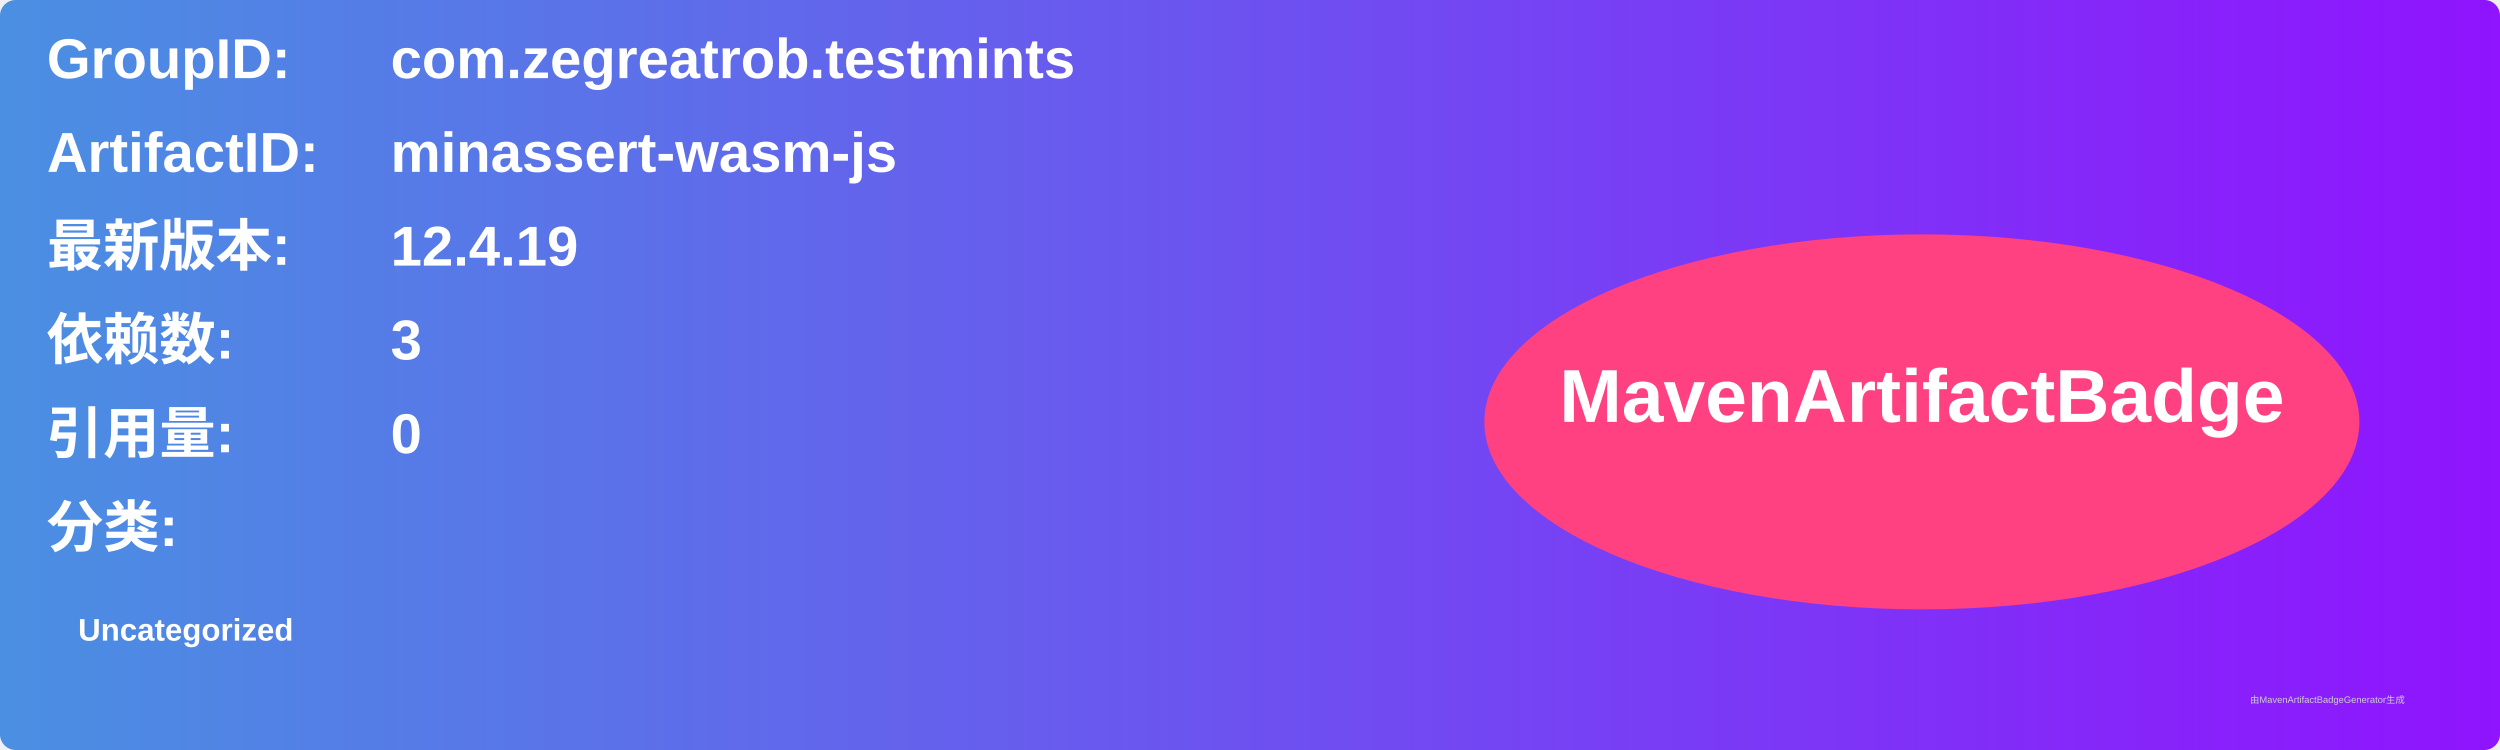
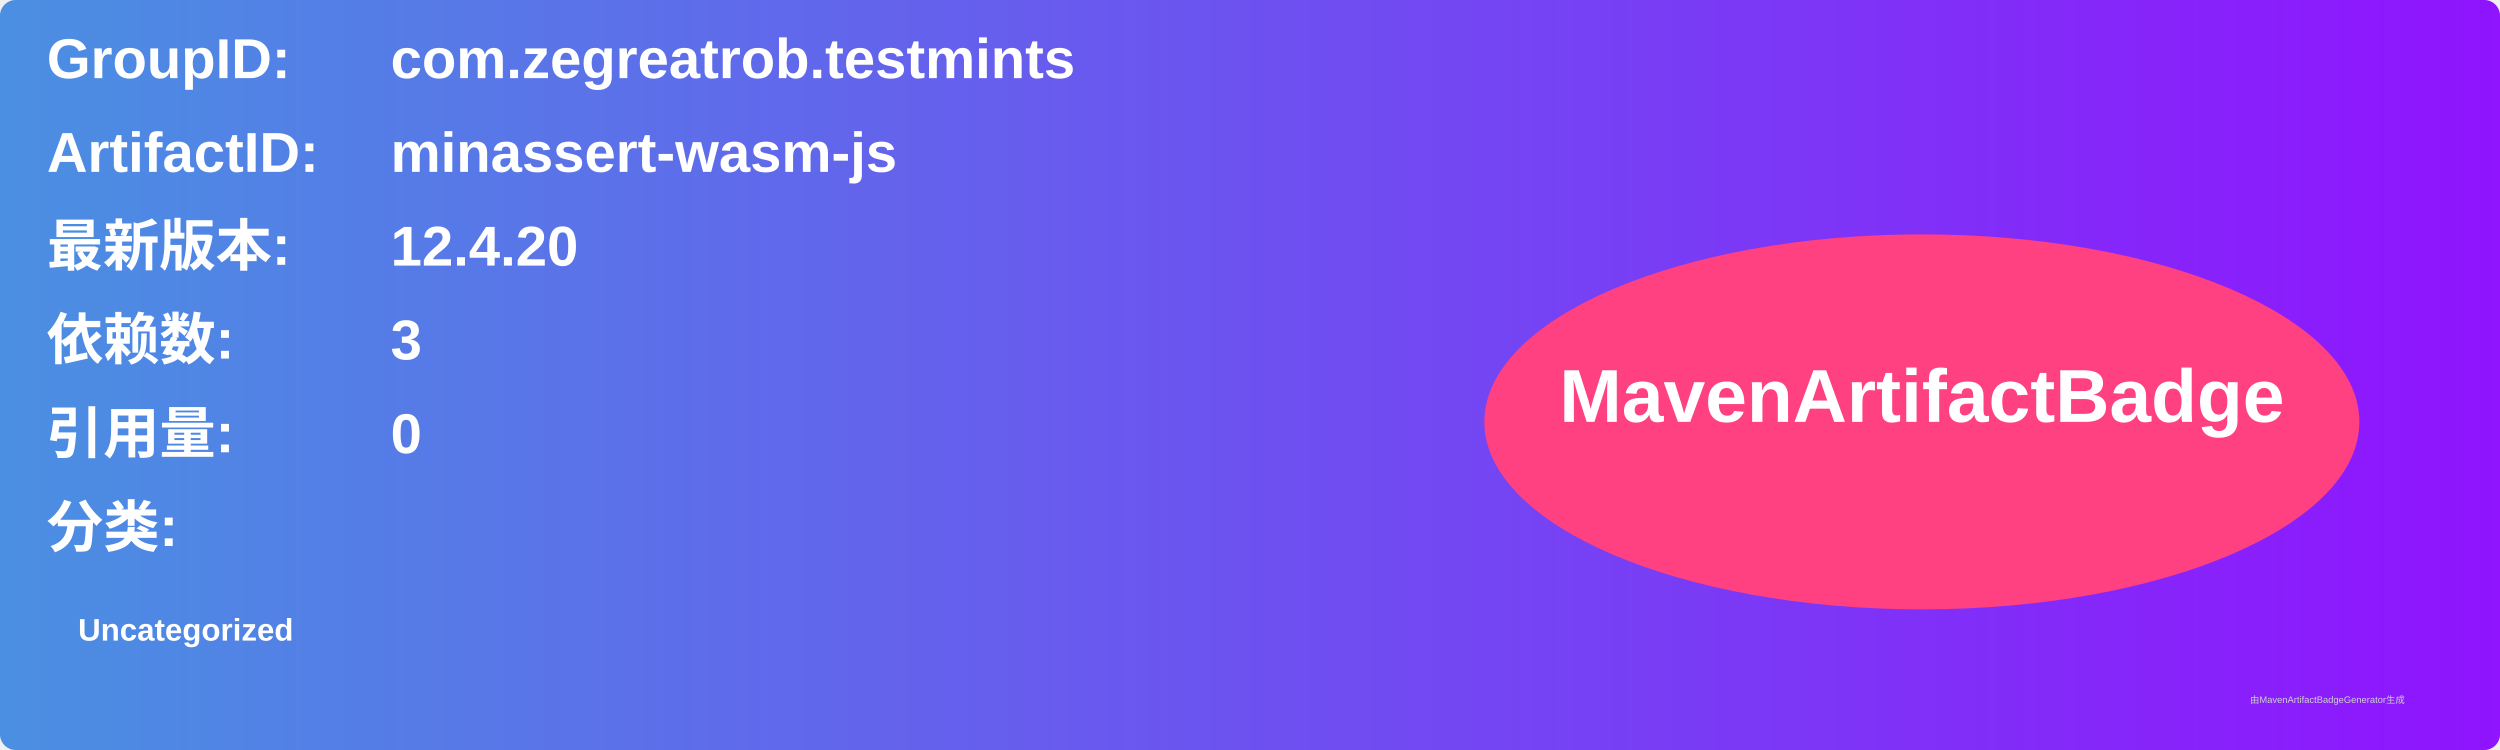
<svg xmlns="http://www.w3.org/2000/svg" width="800" height="240" viewBox="0 0 800 240">
  <linearGradient id="grad" x1="0%" y1="0%" x2="100%" y2="0%">
    <stop offset="0%" stop-color="#4a90e2" />
    <stop offset="100%" stop-color="#9013fe" />
  </linearGradient>
  <rect width="100%" height="100%" rx="5" ry="5" fill="url(#grad)" />
  <g transform="translate(15, 15)">
    <text x="0" y="10" font-family="Arial" font-size="18" fill="white" font-weight="bold" width="260">GroupID:</text>
    <text x="110" y="10" font-family="Arial" font-size="18" fill="white" font-weight="bold" width="460">com.zegreatrob.testmints</text>
    <text x="0" y="40" font-family="Arial" font-size="18" fill="white" font-weight="bold" width="260">ArtifactID:</text>
    <text x="110" y="40" font-family="Arial" font-size="18" fill="white" font-weight="bold" width="460">minassert-wasm-js</text>
    <text x="0" y="70" font-family="Arial" font-size="18" fill="white" font-weight="bold">最新版本:</text>
    <text x="110" y="70" font-family="Arial" font-size="18" fill="white" font-weight="bold">
-       <tspan font-weight="bold">12.4.19</tspan>
+       <tspan font-weight="bold">12.4.20</tspan>
    </text>
    <text x="0" y="100" font-family="Arial" font-size="18" fill="white" font-weight="bold">依赖数: </text>
    <text x="110" y="100" font-family="Arial" font-size="18" fill="white">
      <tspan font-weight="bold">3</tspan>
    </text>
    <text x="0" y="130" font-family="Arial" font-size="18" fill="white" font-weight="bold">引用量: </text>
    <text x="110" y="130" font-family="Arial" font-size="18" fill="white">
      <tspan font-weight="bold">0</tspan>
    </text>
    <text x="0" y="160" font-family="Arial" font-size="18" fill="white" font-weight="bold">分类:</text>
    <text x="10" y="190" font-family="Arial" font-size="10" fill="white">
      <tspan font-weight="bold">Uncategorized</tspan>
    </text>
    <ellipse cx="600" cy="120" rx="140" ry="60" fill="#ff4081" />
    <text x="600" y="120" text-anchor="middle" font-family="Arial" font-size="24" fill="white" font-weight="bold">MavenArtifactBadge</text>
  </g>
  <text x="720" y="225" font-family="Arial" font-size="3" fill="#d0d0d0">由MavenArtifactBadgeGenerator生成</text>
</svg>
